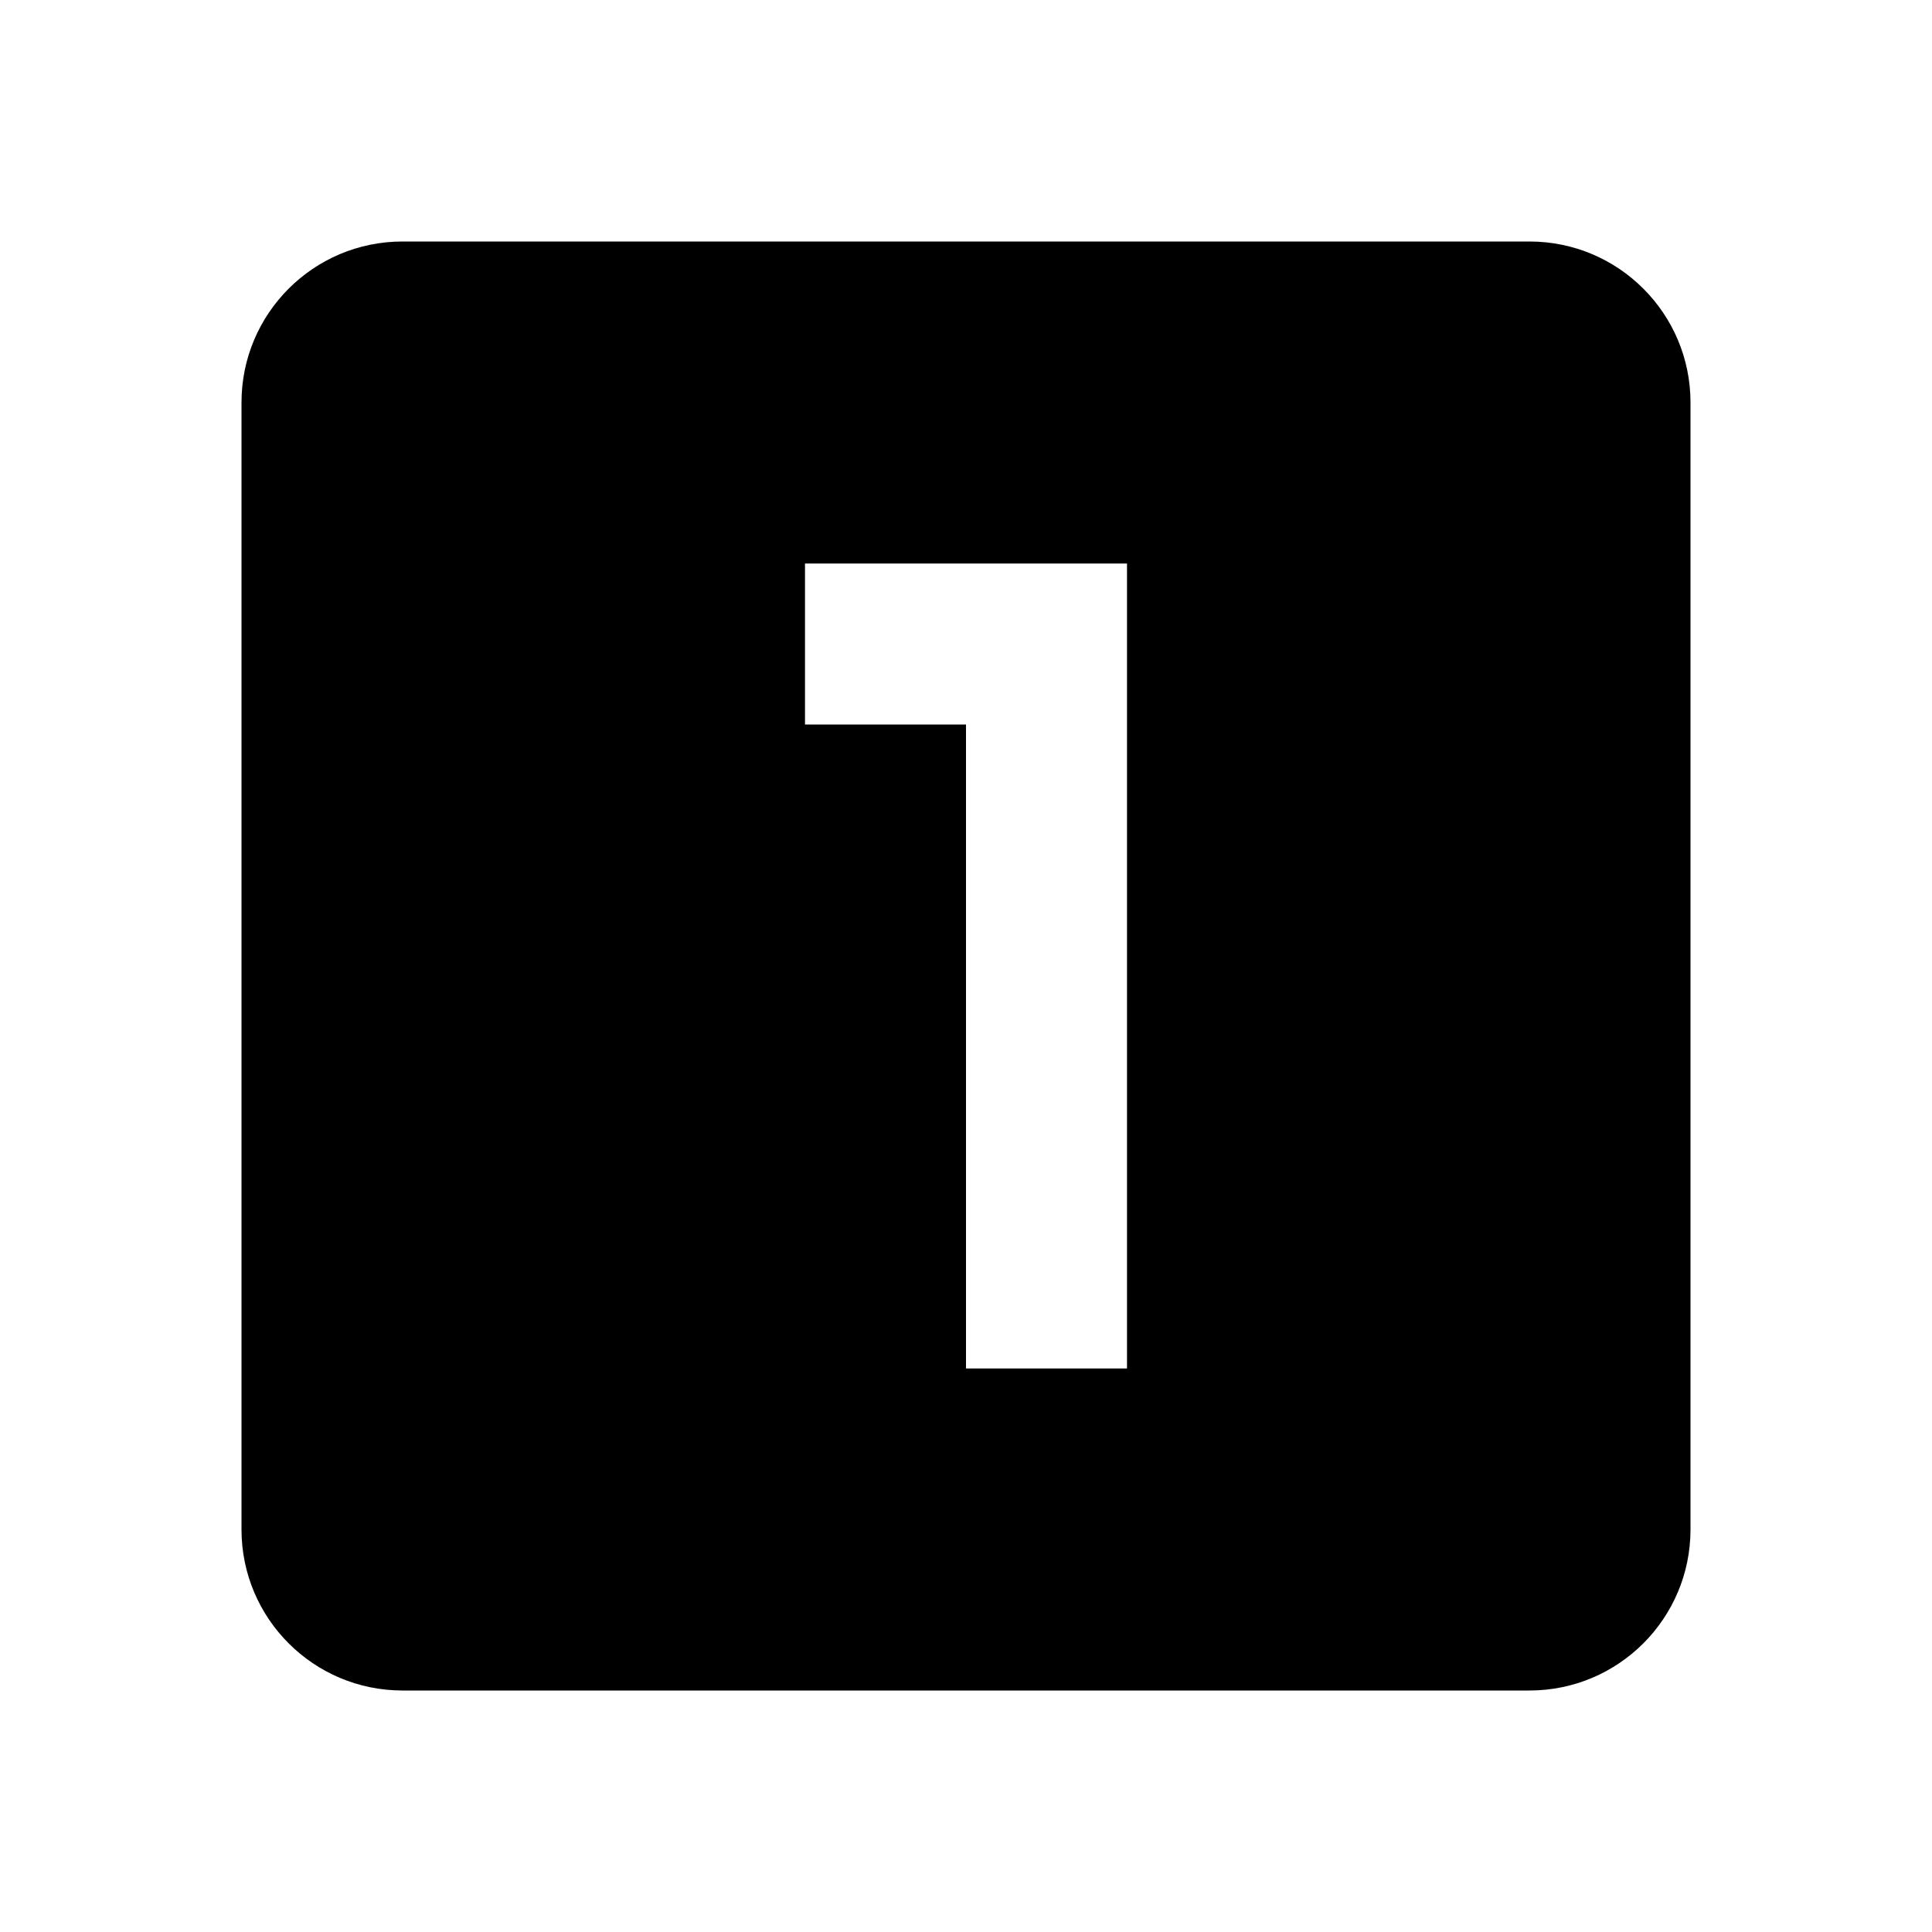
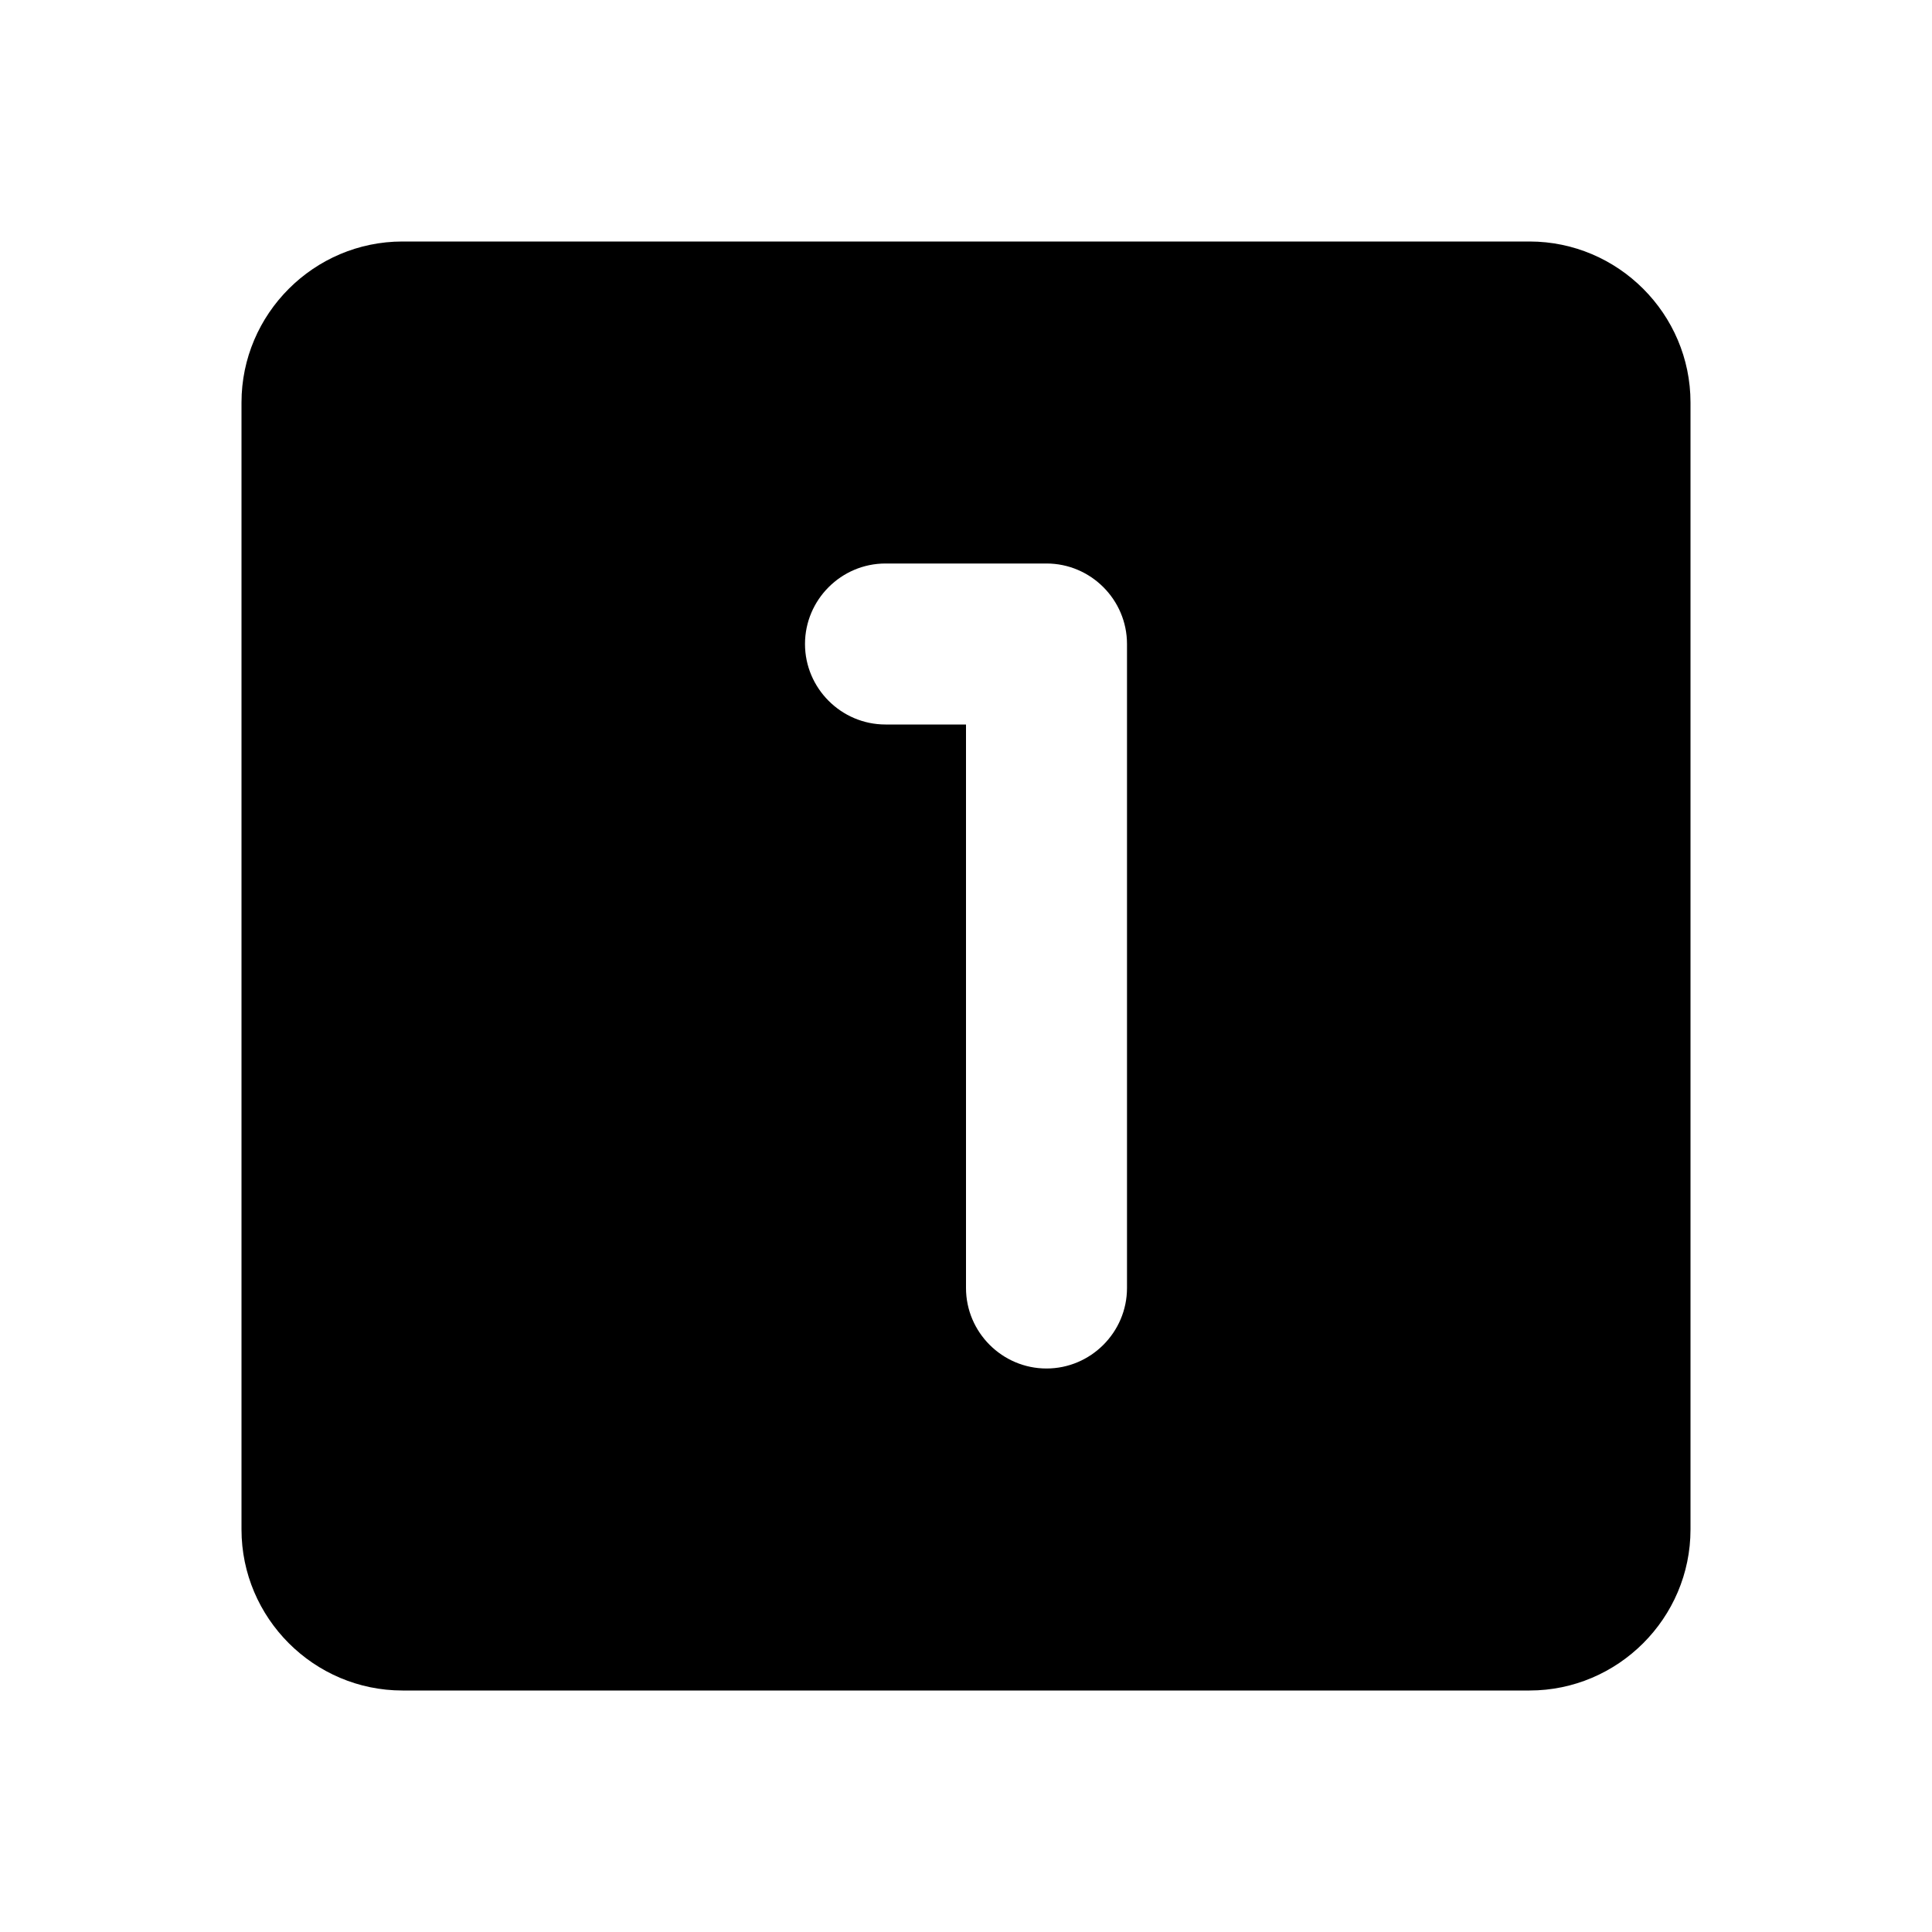
- <svg xmlns="http://www.w3.org/2000/svg" version="1.1" id="mdi-numeric-1-box" width="24" height="24" viewBox="0 0 24 24">
-   <path d="M14,17H12V9H10V7H14M19,3H5A2,2 0 0,0 3,5V19A2,2 0 0,0 5,21H19A2,2 0 0,0 21,19V5A2,2 0 0,0 19,3Z" />
+ <svg xmlns="http://www.w3.org/2000/svg" height="24" viewBox="0 0 24 24" width="24">
+   <path d="M19 3H5c-1.1 0-2 .9-2 2v14c0 1.1.9 2 2 2h14c1.1 0 2-.9 2-2V5c0-1.1-.9-2-2-2zm-6 14c-.55 0-1-.45-1-1V9h-1c-.55 0-1-.45-1-1s.45-1 1-1h2c.55 0 1 .45 1 1v8c0 .55-.45 1-1 1z" />
</svg>
